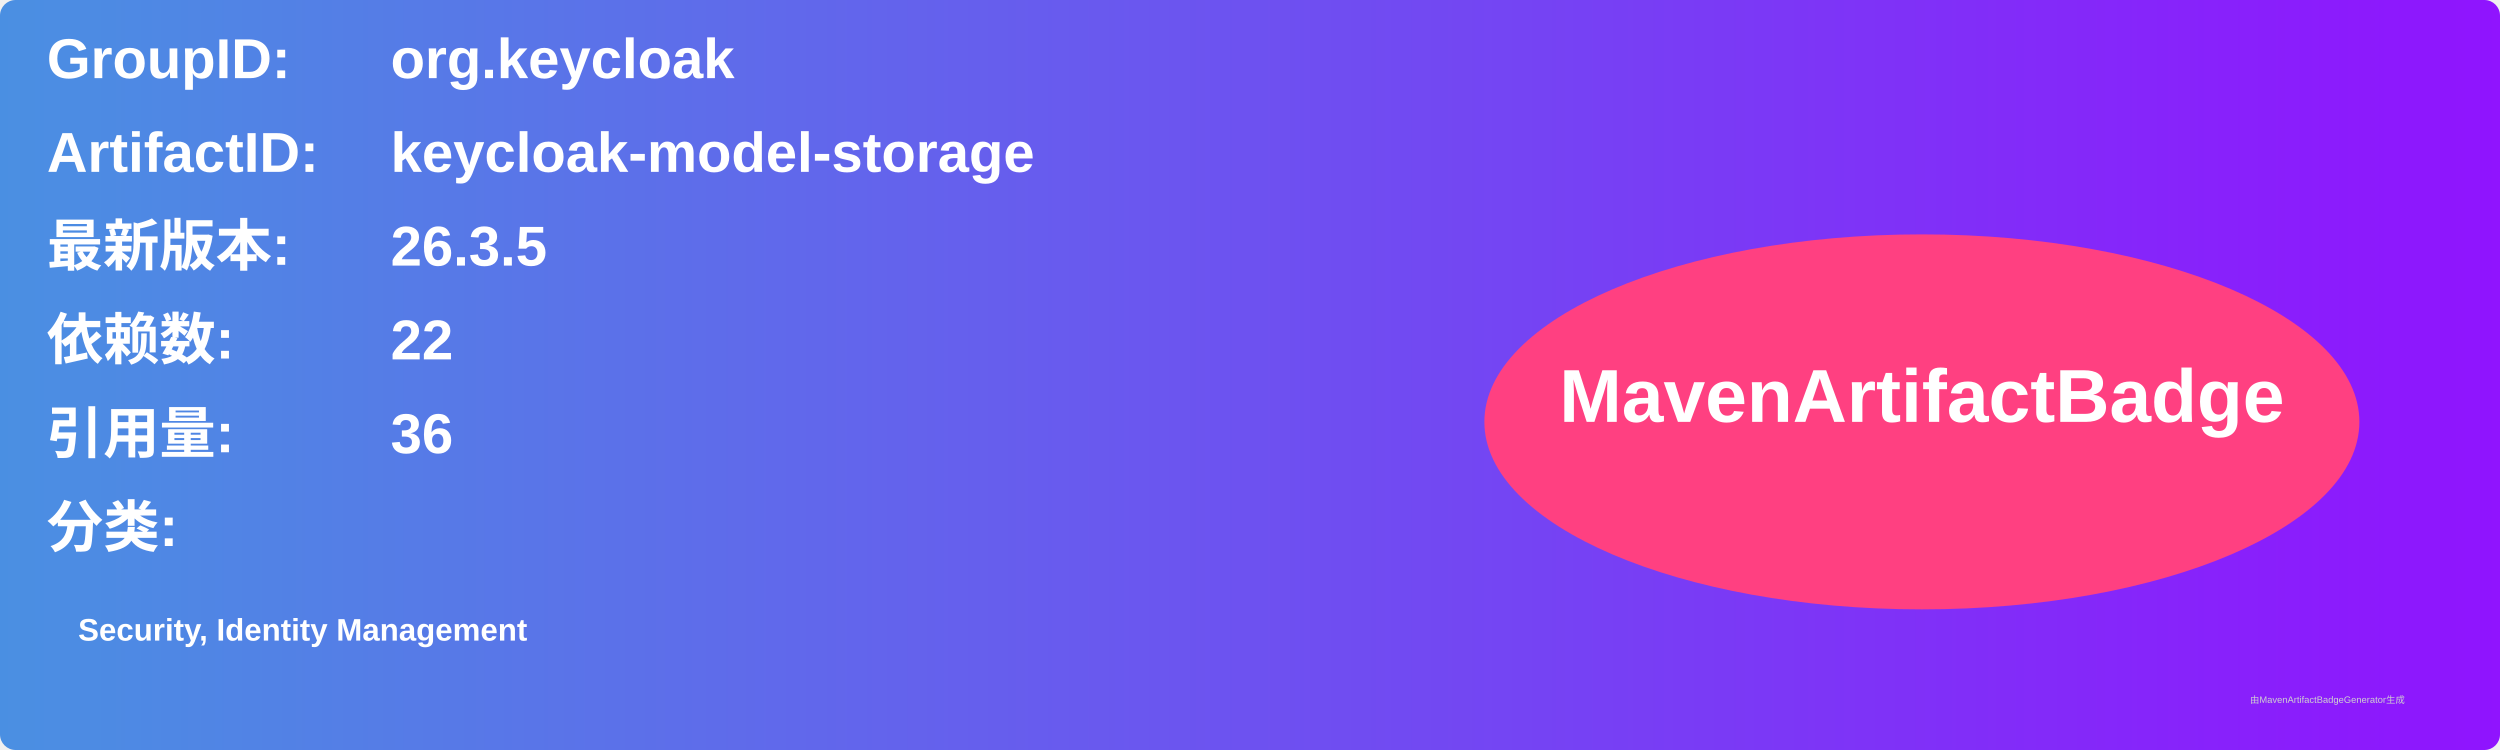
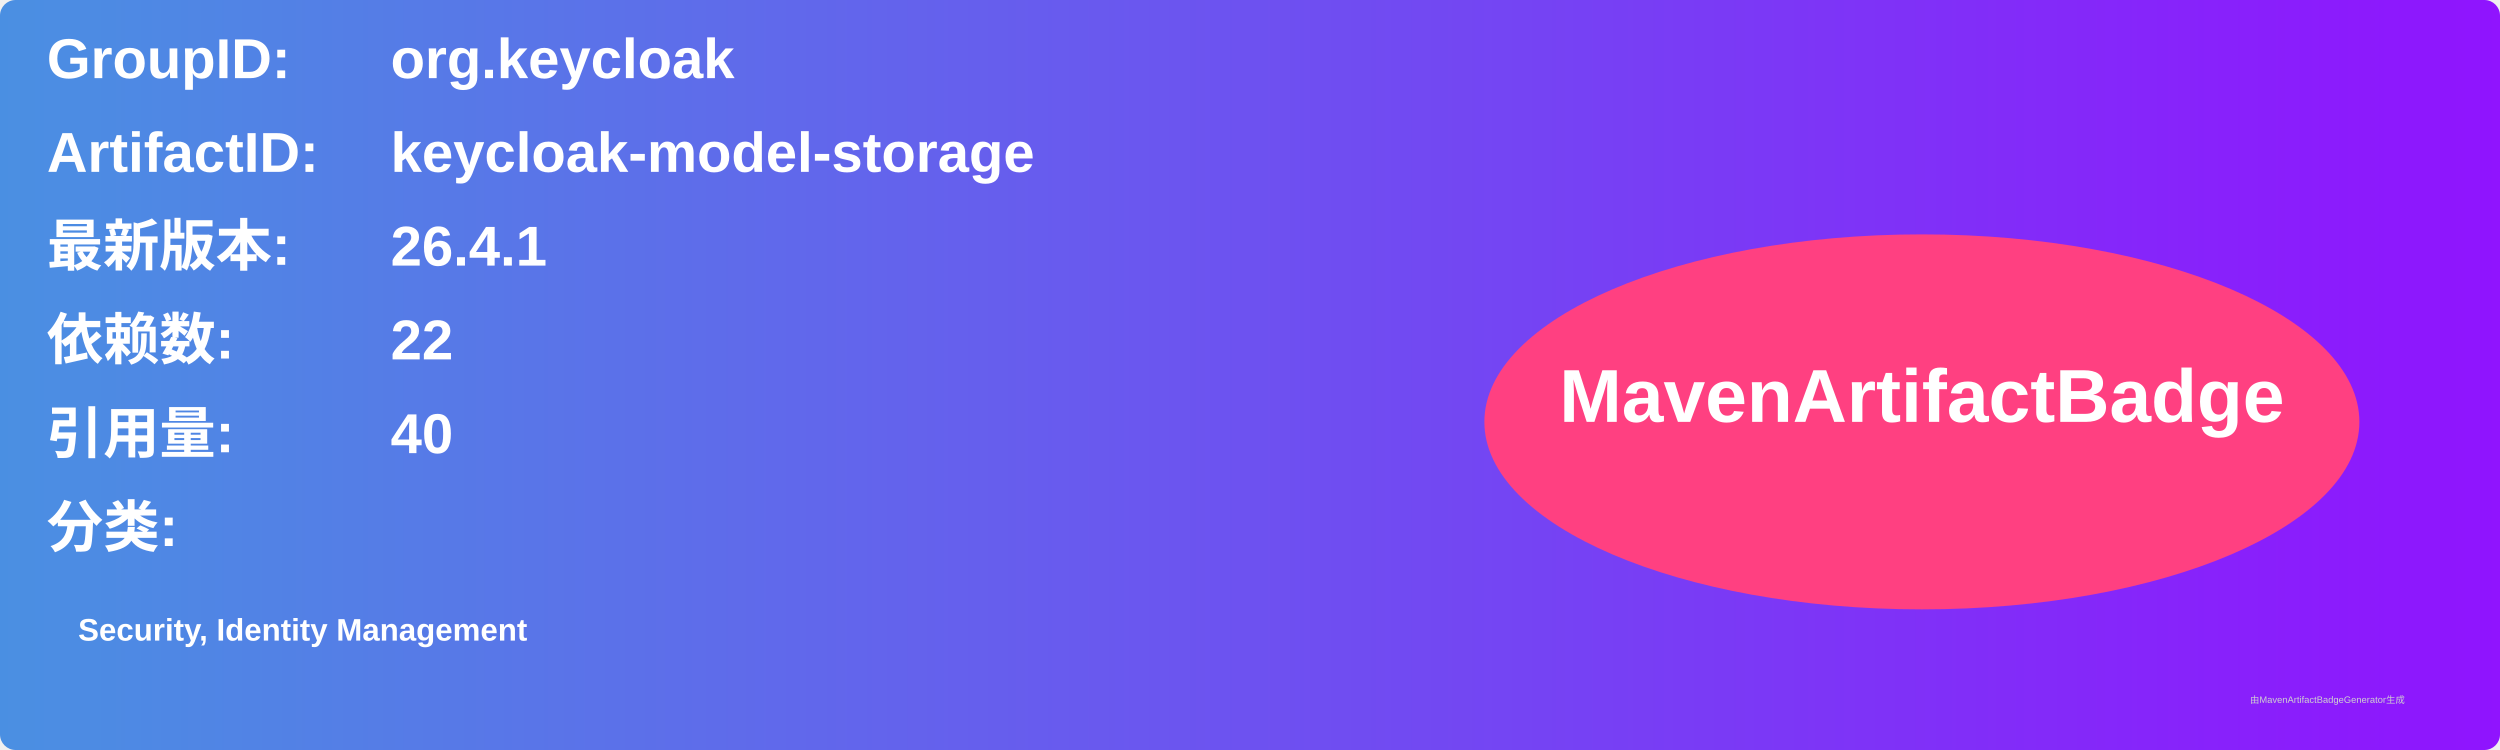
<svg xmlns="http://www.w3.org/2000/svg" width="800" height="240" viewBox="0 0 800 240">
  <linearGradient id="grad" x1="0%" y1="0%" x2="100%" y2="0%">
    <stop offset="0%" stop-color="#4a90e2" />
    <stop offset="100%" stop-color="#9013fe" />
  </linearGradient>
  <rect width="100%" height="100%" rx="5" ry="5" fill="url(#grad)" />
  <g transform="translate(15, 15)">
    <text x="0" y="10" font-family="Arial" font-size="18" fill="white" font-weight="bold" width="260">GroupID:</text>
    <text x="110" y="10" font-family="Arial" font-size="18" fill="white" font-weight="bold" width="460">org.keycloak</text>
    <text x="0" y="40" font-family="Arial" font-size="18" fill="white" font-weight="bold" width="260">ArtifactID:</text>
    <text x="110" y="40" font-family="Arial" font-size="18" fill="white" font-weight="bold" width="460">keycloak-model-storage</text>
    <text x="0" y="70" font-family="Arial" font-size="18" fill="white" font-weight="bold">最新版本:</text>
    <text x="110" y="70" font-family="Arial" font-size="18" fill="white" font-weight="bold">
-       <tspan font-weight="bold">26.3.5</tspan>
+       <tspan font-weight="bold">26.4.1</tspan>
    </text>
    <text x="0" y="100" font-family="Arial" font-size="18" fill="white" font-weight="bold">依赖数: </text>
    <text x="110" y="100" font-family="Arial" font-size="18" fill="white">
      <tspan font-weight="bold">22</tspan>
    </text>
    <text x="0" y="130" font-family="Arial" font-size="18" fill="white" font-weight="bold">引用量: </text>
    <text x="110" y="130" font-family="Arial" font-size="18" fill="white">
-       <tspan font-weight="bold">36</tspan>
+       <tspan font-weight="bold">40</tspan>
    </text>
    <text x="0" y="160" font-family="Arial" font-size="18" fill="white" font-weight="bold">分类:</text>
    <text x="10" y="190" font-family="Arial" font-size="10" fill="white">
      <tspan font-weight="bold">Security, Identity Management</tspan>
    </text>
    <ellipse cx="600" cy="120" rx="140" ry="60" fill="#ff4081" />
    <text x="600" y="120" text-anchor="middle" font-family="Arial" font-size="24" fill="white" font-weight="bold">MavenArtifactBadge</text>
  </g>
  <text x="720" y="225" font-family="Arial" font-size="3" fill="#d0d0d0">由MavenArtifactBadgeGenerator生成</text>
</svg>
